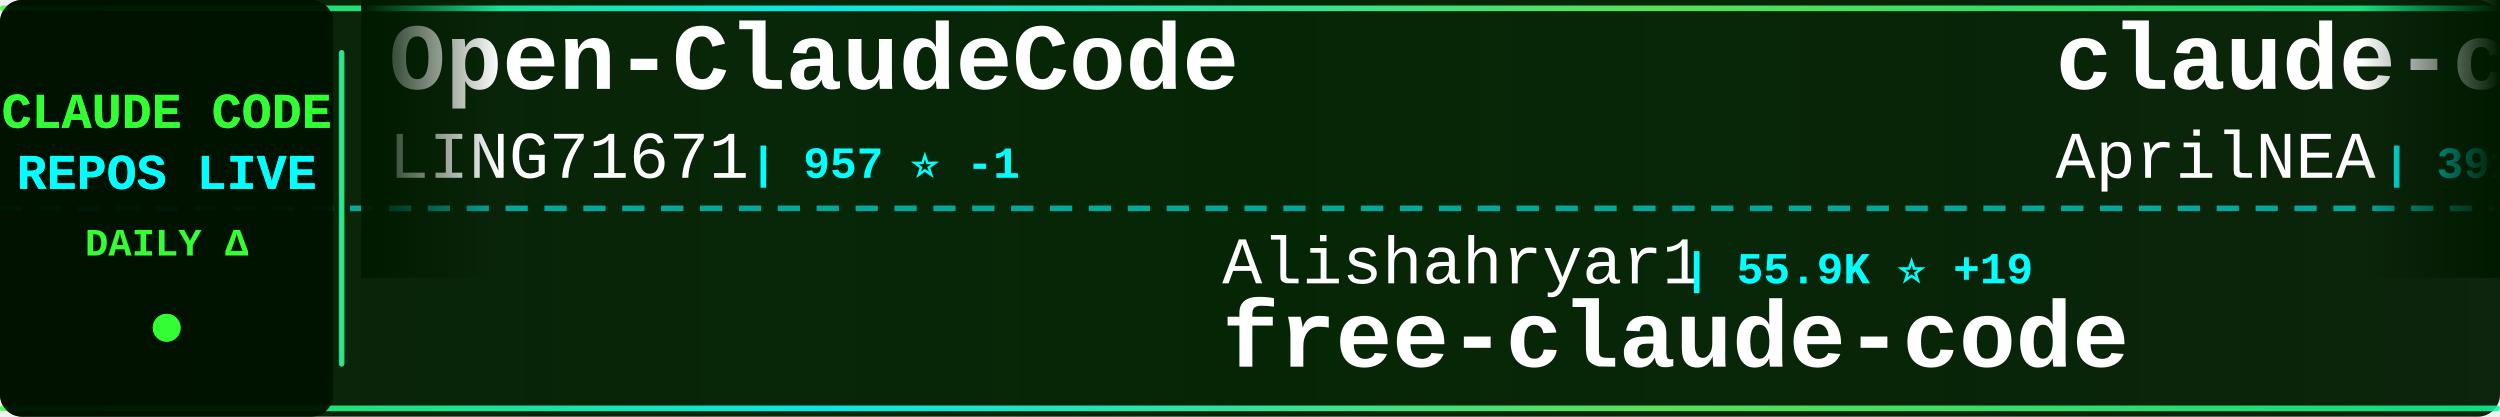
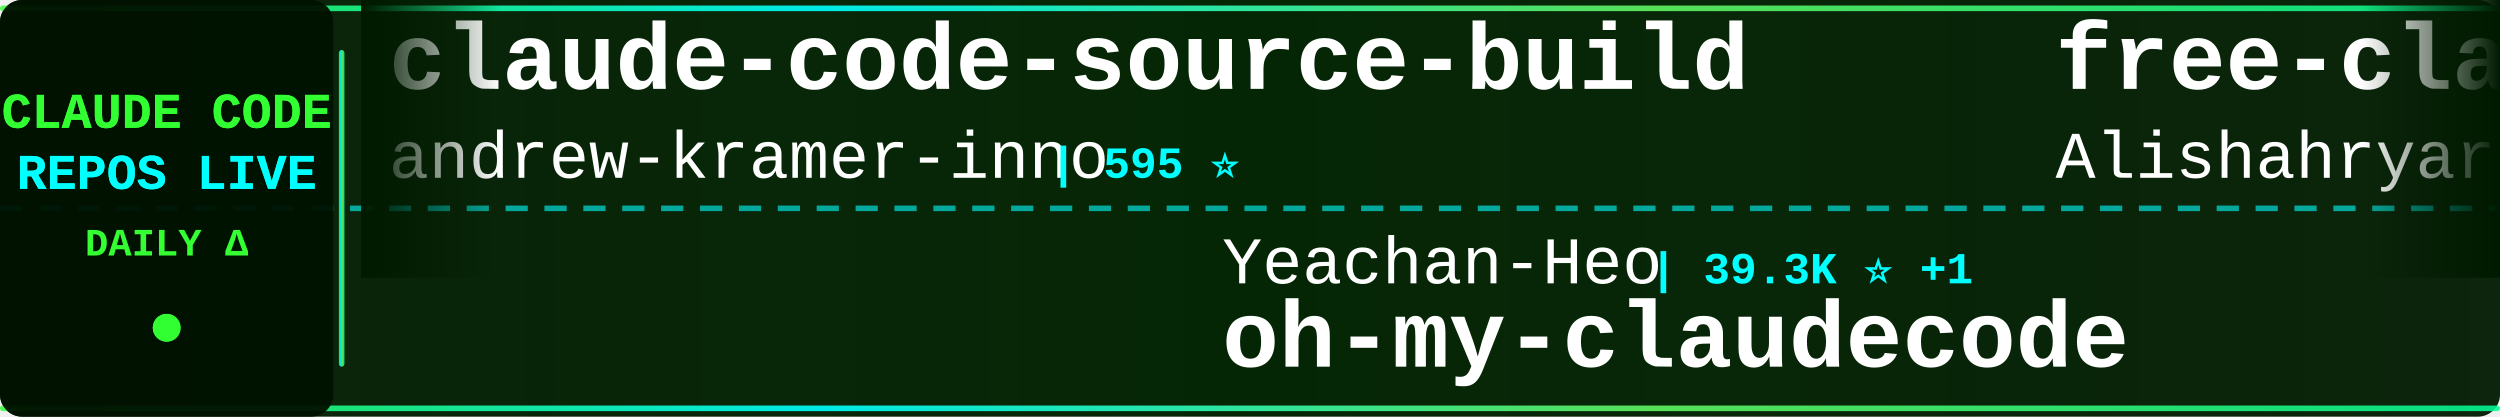
<svg xmlns="http://www.w3.org/2000/svg" width="900" height="150">
  <defs>
    <linearGradient id="tickerBg" x1="0%" y1="0%" x2="100%" y2="0%">
      <stop offset="0%" style="stop-color:#001a00;stop-opacity:0.95" />
      <stop offset="50%" style="stop-color:#002200;stop-opacity:0.98" />
      <stop offset="100%" style="stop-color:#001a00;stop-opacity:0.95" />
    </linearGradient>
    <linearGradient id="borderGrad" x1="0%" y1="0%" x2="100%" y2="0%">
      <stop offset="0%" style="stop-color:#33ff33;stop-opacity:0.85">
        <animate attributeName="stop-opacity" values="0.85;1;0.85" dur="2s" repeatCount="indefinite" />
      </stop>
      <stop offset="33%" style="stop-color:#00ffff;stop-opacity:0.9">
        <animate attributeName="stop-opacity" values="0.9;1;0.9" dur="2.2s" repeatCount="indefinite" />
      </stop>
      <stop offset="66%" style="stop-color:#66ff66;stop-opacity:0.85">
        <animate attributeName="stop-opacity" values="0.85;1;0.85" dur="1.8s" repeatCount="indefinite" />
      </stop>
      <stop offset="100%" style="stop-color:#00ff99;stop-opacity:0.85">
        <animate attributeName="stop-opacity" values="0.85;1;0.85" dur="2s" repeatCount="indefinite" />
      </stop>
    </linearGradient>
    <filter id="textGlow">
      <feGaussianBlur stdDeviation="0.1" result="coloredBlur" />
      <feMerge>
        <feMergeNode in="coloredBlur" />
        <feMergeNode in="SourceGraphic" />
      </feMerge>
    </filter>
    <filter id="metricGlow">
      <feGaussianBlur stdDeviation="0.2" result="coloredBlur" />
      <feMerge>
        <feMergeNode in="coloredBlur" />
        <feMergeNode in="SourceGraphic" />
      </feMerge>
    </filter>
    <linearGradient id="leftFade" x1="0%" y1="0%" x2="100%" y2="0%">
      <stop offset="0%" style="stop-color:#001a00;stop-opacity:1" />
      <stop offset="100%" style="stop-color:#001a00;stop-opacity:0" />
    </linearGradient>
    <linearGradient id="rightFade" x1="0%" y1="0%" x2="100%" y2="0%">
      <stop offset="0%" style="stop-color:#001a00;stop-opacity:0" />
      <stop offset="100%" style="stop-color:#001a00;stop-opacity:1" />
    </linearGradient>
  </defs>
  <rect width="900" height="150" fill="url(#tickerBg)" rx="8" />
  <rect x="0" y="2" width="900" height="2" fill="url(#borderGrad)" rx="1" />
  <rect x="0" y="146" width="900" height="2" fill="url(#borderGrad)" rx="1" />
  <line x1="0" y1="75" x2="900" y2="75" stroke="#00ffff" stroke-width="2" stroke-dasharray="8 6" opacity="0.6" />
  <rect x="0" y="0" width="120" height="150" fill="#001100" opacity="0.95" rx="8" />
  <text x="60" y="46" font-family="'Courier New', monospace" font-size="18" font-weight="bold" fill="#33ff33" text-anchor="middle" filter="url(#textGlow)">
    CLAUDE CODE
  </text>
  <text x="60" y="68" font-family="'Courier New', monospace" font-size="18" font-weight="bold" fill="#00ffff" text-anchor="middle" filter="url(#textGlow)">
    REPOS LIVE
  </text>
  <text x="60" y="92" font-family="'Courier New', monospace" font-size="14" font-weight="bold" fill="#33ff33" text-anchor="middle">
    DAILY Δ
  </text>
  <circle cx="60" cy="118" r="5" fill="#33ff33" filter="url(#metricGlow)">
    <animate attributeName="r" values="4;6;4" dur="1.5s" repeatCount="indefinite" />
    <animate attributeName="opacity" values="0.6;1;0.6" dur="1.5s" repeatCount="indefinite" />
  </circle>
  <rect x="122" y="18" width="2" height="114" fill="url(#borderGrad)" rx="1" />
  <clipPath id="tickerClip">
    <rect x="130" y="0" width="770" height="150" />
  </clipPath>
  <g clip-path="url(#tickerClip)">
    <g id="tickerItems">
      <animateTransform attributeName="transform" attributeType="XML" type="translate" from="0 0" to="-3000 0" dur="54s" repeatCount="indefinite" />
      <g transform="translate(0, 0)">
-         <text x="140" y="32" font-family="'Courier New', monospace" font-size="34" font-weight="bold" fill="#ffffff">Open-ClaudeCode</text>
-         <text x="140" y="64" font-family="'Courier New', monospace" font-size="24" font-weight="normal" fill="#ffffff" opacity="1.0">LING71671</text>
-         <text x="270" y="64" font-family="'Courier New', monospace" font-size="16" font-weight="bold" fill="#00ffff"> | 957 ⭐ -1</text>
+         <text x="140" y="32" font-family="'Courier New', monospace" font-size="34" font-weight="bold" fill="#ffffff">claude-code-source-build</text>
+         <text x="140" y="64" font-family="'Courier New', monospace" font-size="24" font-weight="normal" fill="#ffffff" opacity="1.0">andrew-kramer-inno</text>
+         <text x="378" y="64" font-family="'Courier New', monospace" font-size="16" font-weight="bold" fill="#00ffff"> | 595 ⭐</text>
      </g>
      <g transform="translate(300, 0)">
-         <text x="140" y="102" font-family="'Courier New', monospace" font-size="24" font-weight="normal" fill="#ffffff" opacity="1.0">Alishahryar1</text>
-         <text x="306" y="102" font-family="'Courier New', monospace" font-size="16" font-weight="bold" fill="#00ffff"> | 55.9K ⭐ +19</text>
-         <text x="140" y="132" font-family="'Courier New', monospace" font-size="34" font-weight="bold" fill="#ffffff">free-claude-code</text>
+         <text x="140" y="102" font-family="'Courier New', monospace" font-size="24" font-weight="normal" fill="#ffffff" opacity="1.0">Yeachan-Heo</text>
+         <text x="294" y="102" font-family="'Courier New', monospace" font-size="16" font-weight="bold" fill="#00ffff"> | 39.3K ⭐ +1</text>
+         <text x="140" y="132" font-family="'Courier New', monospace" font-size="34" font-weight="bold" fill="#ffffff">oh-my-claudecode</text>
      </g>
      <g transform="translate(600, 0)">
-         <text x="140" y="32" font-family="'Courier New', monospace" font-size="34" font-weight="bold" fill="#ffffff">claude-code-source</text>
-         <text x="140" y="64" font-family="'Courier New', monospace" font-size="24" font-weight="normal" fill="#ffffff" opacity="1.0">AprilNEA</text>
-         <text x="258" y="64" font-family="'Courier New', monospace" font-size="16" font-weight="bold" fill="#00ffff"> | 391 ⭐</text>
+         <text x="140" y="32" font-family="'Courier New', monospace" font-size="34" font-weight="bold" fill="#ffffff">free-claude-code</text>
+         <text x="140" y="64" font-family="'Courier New', monospace" font-size="24" font-weight="normal" fill="#ffffff" opacity="1.0">Alishahryar1</text>
+         <text x="306" y="64" font-family="'Courier New', monospace" font-size="16" font-weight="bold" fill="#00ffff"> | 55.9K ⭐ +21</text>
      </g>
      <g transform="translate(900, 0)">
-         <text x="140" y="102" font-family="'Courier New', monospace" font-size="24" font-weight="normal" fill="#ffffff" opacity="1.0">lintsinghua</text>
-         <text x="294" y="102" font-family="'Courier New', monospace" font-size="16" font-weight="bold" fill="#00ffff"> | 4.3K ⭐ -1</text>
-         <text x="140" y="132" font-family="'Courier New', monospace" font-size="34" font-weight="bold" fill="#ffffff">claude-code-book</text>
+         <text x="140" y="102" font-family="'Courier New', monospace" font-size="24" font-weight="normal" fill="#ffffff" opacity="1.0">disler</text>
+         <text x="234" y="102" font-family="'Courier New', monospace" font-size="16" font-weight="bold" fill="#00ffff"> | 3.9K ⭐</text>
+         <text x="140" y="132" font-family="'Courier New', monospace" font-size="34" font-weight="bold" fill="#ffffff">claude-code-hooks-master...</text>
      </g>
      <g transform="translate(1200, 0)">
-         <text x="140" y="32" font-family="'Courier New', monospace" font-size="34" font-weight="bold" fill="#ffffff">ECC</text>
-         <text x="140" y="64" font-family="'Courier New', monospace" font-size="24" font-weight="normal" fill="#ffffff" opacity="1.0">affaan-m</text>
-         <text x="258" y="64" font-family="'Courier New', monospace" font-size="16" font-weight="bold" fill="#00ffff"> | 266.7K ⭐ +159</text>
+         <text x="140" y="32" font-family="'Courier New', monospace" font-size="34" font-weight="bold" fill="#ffffff">Dive-into-Claude-Code</text>
+         <text x="140" y="64" font-family="'Courier New', monospace" font-size="24" font-weight="normal" fill="#ffffff" opacity="1.0">VILA-Lab</text>
+         <text x="258" y="64" font-family="'Courier New', monospace" font-size="16" font-weight="bold" fill="#00ffff"> | 2.1K ⭐ +1</text>
      </g>
      <g transform="translate(1500, 0)">
-         <text x="140" y="102" font-family="'Courier New', monospace" font-size="24" font-weight="normal" fill="#ffffff" opacity="1.0">feiskyer</text>
-         <text x="258" y="102" font-family="'Courier New', monospace" font-size="16" font-weight="bold" fill="#00ffff"> | 1.7K ⭐ -1</text>
-         <text x="140" y="132" font-family="'Courier New', monospace" font-size="34" font-weight="bold" fill="#ffffff">claude-code-settings</text>
+         <text x="140" y="102" font-family="'Courier New', monospace" font-size="24" font-weight="normal" fill="#ffffff" opacity="1.0">huangjia2019</text>
+         <text x="306" y="102" font-family="'Courier New', monospace" font-size="16" font-weight="bold" fill="#00ffff"> | 1.1K ⭐</text>
+         <text x="140" y="132" font-family="'Courier New', monospace" font-size="34" font-weight="bold" fill="#ffffff">claude-code-engineering</text>
      </g>
      <g transform="translate(1800, 0)">
-         <text x="140" y="32" font-family="'Courier New', monospace" font-size="34" font-weight="bold" fill="#ffffff">Dive-into-Claude-Code</text>
-         <text x="140" y="64" font-family="'Courier New', monospace" font-size="24" font-weight="normal" fill="#ffffff" opacity="1.0">VILA-Lab</text>
-         <text x="258" y="64" font-family="'Courier New', monospace" font-size="16" font-weight="bold" fill="#00ffff"> | 2.1K ⭐</text>
+         <text x="140" y="32" font-family="'Courier New', monospace" font-size="34" font-weight="bold" fill="#ffffff">claude-code-best-practic...</text>
+         <text x="140" y="64" font-family="'Courier New', monospace" font-size="24" font-weight="normal" fill="#ffffff" opacity="1.0">shanraisshan</text>
+         <text x="306" y="64" font-family="'Courier New', monospace" font-size="16" font-weight="bold" fill="#00ffff"> | 66.3K ⭐ +5</text>
      </g>
      <g transform="translate(2100, 0)">
-         <text x="140" y="102" font-family="'Courier New', monospace" font-size="24" font-weight="normal" fill="#ffffff" opacity="1.0">SeemSeam</text>
-         <text x="258" y="102" font-family="'Courier New', monospace" font-size="16" font-weight="bold" fill="#00ffff"> | 3.5K ⭐ -1</text>
-         <text x="140" y="132" font-family="'Courier New', monospace" font-size="34" font-weight="bold" fill="#ffffff">claude_codex_bridge</text>
+         <text x="140" y="102" font-family="'Courier New', monospace" font-size="24" font-weight="normal" fill="#ffffff" opacity="1.0">anthropics</text>
+         <text x="282" y="102" font-family="'Courier New', monospace" font-size="16" font-weight="bold" fill="#00ffff"> | 8.9K ⭐ +2</text>
+         <text x="140" y="132" font-family="'Courier New', monospace" font-size="34" font-weight="bold" fill="#ffffff">claude-code-action</text>
      </g>
      <g transform="translate(2400, 0)">
-         <text x="140" y="32" font-family="'Courier New', monospace" font-size="34" font-weight="bold" fill="#ffffff">how-claude-code-works</text>
-         <text x="140" y="64" font-family="'Courier New', monospace" font-size="24" font-weight="normal" fill="#ffffff" opacity="1.0">Windy3f3f3f3f</text>
-         <text x="318" y="64" font-family="'Courier New', monospace" font-size="16" font-weight="bold" fill="#00ffff"> | 3.7K ⭐</text>
+         <text x="140" y="32" font-family="'Courier New', monospace" font-size="34" font-weight="bold" fill="#ffffff">Claude-code</text>
+         <text x="140" y="64" font-family="'Courier New', monospace" font-size="24" font-weight="normal" fill="#ffffff" opacity="1.0">fazxes</text>
+         <text x="234" y="64" font-family="'Courier New', monospace" font-size="16" font-weight="bold" fill="#00ffff"> | 242 ⭐</text>
      </g>
      <g transform="translate(2700, 0)">
-         <text x="140" y="102" font-family="'Courier New', monospace" font-size="24" font-weight="normal" fill="#ffffff" opacity="1.0">anthropics</text>
-         <text x="282" y="102" font-family="'Courier New', monospace" font-size="16" font-weight="bold" fill="#00ffff"> | 177.9K ⭐ +177.9K</text>
-         <text x="140" y="132" font-family="'Courier New', monospace" font-size="34" font-weight="bold" fill="#ffffff">skills</text>
+         <text x="140" y="102" font-family="'Courier New', monospace" font-size="24" font-weight="normal" fill="#ffffff" opacity="1.0">Maciek-roboblog</text>
+         <text x="342" y="102" font-family="'Courier New', monospace" font-size="16" font-weight="bold" fill="#00ffff"> | 8.7K ⭐ +1</text>
+         <text x="140" y="132" font-family="'Courier New', monospace" font-size="34" font-weight="bold" fill="#ffffff">Claude-Code-Usage-Monito...</text>
      </g>
      <g transform="translate(3000, 0)">
-         <text x="140" y="32" font-family="'Courier New', monospace" font-size="34" font-weight="bold" fill="#ffffff">Open-ClaudeCode</text>
-         <text x="140" y="64" font-family="'Courier New', monospace" font-size="24" font-weight="normal" fill="#ffffff" opacity="1.0">LING71671</text>
-         <text x="270" y="64" font-family="'Courier New', monospace" font-size="16" font-weight="bold" fill="#00ffff"> | 957 ⭐ -1</text>
+         <text x="140" y="32" font-family="'Courier New', monospace" font-size="34" font-weight="bold" fill="#ffffff">claude-code-source-build</text>
+         <text x="140" y="64" font-family="'Courier New', monospace" font-size="24" font-weight="normal" fill="#ffffff" opacity="1.0">andrew-kramer-inno</text>
+         <text x="378" y="64" font-family="'Courier New', monospace" font-size="16" font-weight="bold" fill="#00ffff"> | 595 ⭐</text>
      </g>
      <g transform="translate(3300, 0)">
-         <text x="140" y="102" font-family="'Courier New', monospace" font-size="24" font-weight="normal" fill="#ffffff" opacity="1.0">Alishahryar1</text>
-         <text x="306" y="102" font-family="'Courier New', monospace" font-size="16" font-weight="bold" fill="#00ffff"> | 55.9K ⭐ +19</text>
-         <text x="140" y="132" font-family="'Courier New', monospace" font-size="34" font-weight="bold" fill="#ffffff">free-claude-code</text>
+         <text x="140" y="102" font-family="'Courier New', monospace" font-size="24" font-weight="normal" fill="#ffffff" opacity="1.0">Yeachan-Heo</text>
+         <text x="294" y="102" font-family="'Courier New', monospace" font-size="16" font-weight="bold" fill="#00ffff"> | 39.3K ⭐ +1</text>
+         <text x="140" y="132" font-family="'Courier New', monospace" font-size="34" font-weight="bold" fill="#ffffff">oh-my-claudecode</text>
      </g>
      <g transform="translate(3600, 0)">
-         <text x="140" y="32" font-family="'Courier New', monospace" font-size="34" font-weight="bold" fill="#ffffff">claude-code-source</text>
-         <text x="140" y="64" font-family="'Courier New', monospace" font-size="24" font-weight="normal" fill="#ffffff" opacity="1.0">AprilNEA</text>
-         <text x="258" y="64" font-family="'Courier New', monospace" font-size="16" font-weight="bold" fill="#00ffff"> | 391 ⭐</text>
+         <text x="140" y="32" font-family="'Courier New', monospace" font-size="34" font-weight="bold" fill="#ffffff">free-claude-code</text>
+         <text x="140" y="64" font-family="'Courier New', monospace" font-size="24" font-weight="normal" fill="#ffffff" opacity="1.0">Alishahryar1</text>
+         <text x="306" y="64" font-family="'Courier New', monospace" font-size="16" font-weight="bold" fill="#00ffff"> | 55.9K ⭐ +21</text>
      </g>
      <g transform="translate(3900, 0)">
-         <text x="140" y="102" font-family="'Courier New', monospace" font-size="24" font-weight="normal" fill="#ffffff" opacity="1.0">lintsinghua</text>
-         <text x="294" y="102" font-family="'Courier New', monospace" font-size="16" font-weight="bold" fill="#00ffff"> | 4.3K ⭐ -1</text>
-         <text x="140" y="132" font-family="'Courier New', monospace" font-size="34" font-weight="bold" fill="#ffffff">claude-code-book</text>
+         <text x="140" y="102" font-family="'Courier New', monospace" font-size="24" font-weight="normal" fill="#ffffff" opacity="1.0">disler</text>
+         <text x="234" y="102" font-family="'Courier New', monospace" font-size="16" font-weight="bold" fill="#00ffff"> | 3.9K ⭐</text>
+         <text x="140" y="132" font-family="'Courier New', monospace" font-size="34" font-weight="bold" fill="#ffffff">claude-code-hooks-master...</text>
      </g>
    </g>
  </g>
  <rect x="130" y="0" width="50" height="100" fill="url(#leftFade)" />
  <rect x="850" y="0" width="50" height="100" fill="url(#rightFade)" />
</svg>
